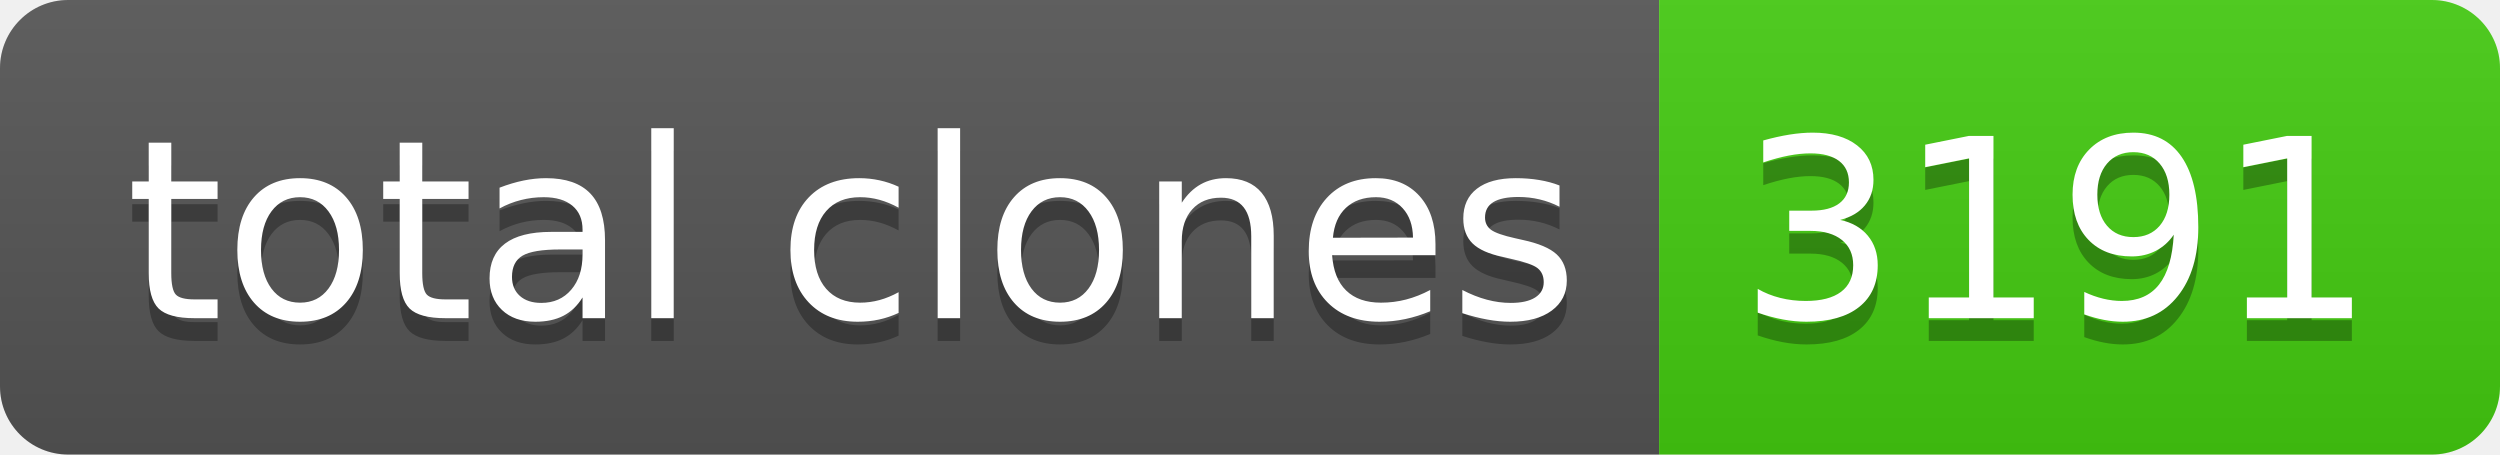
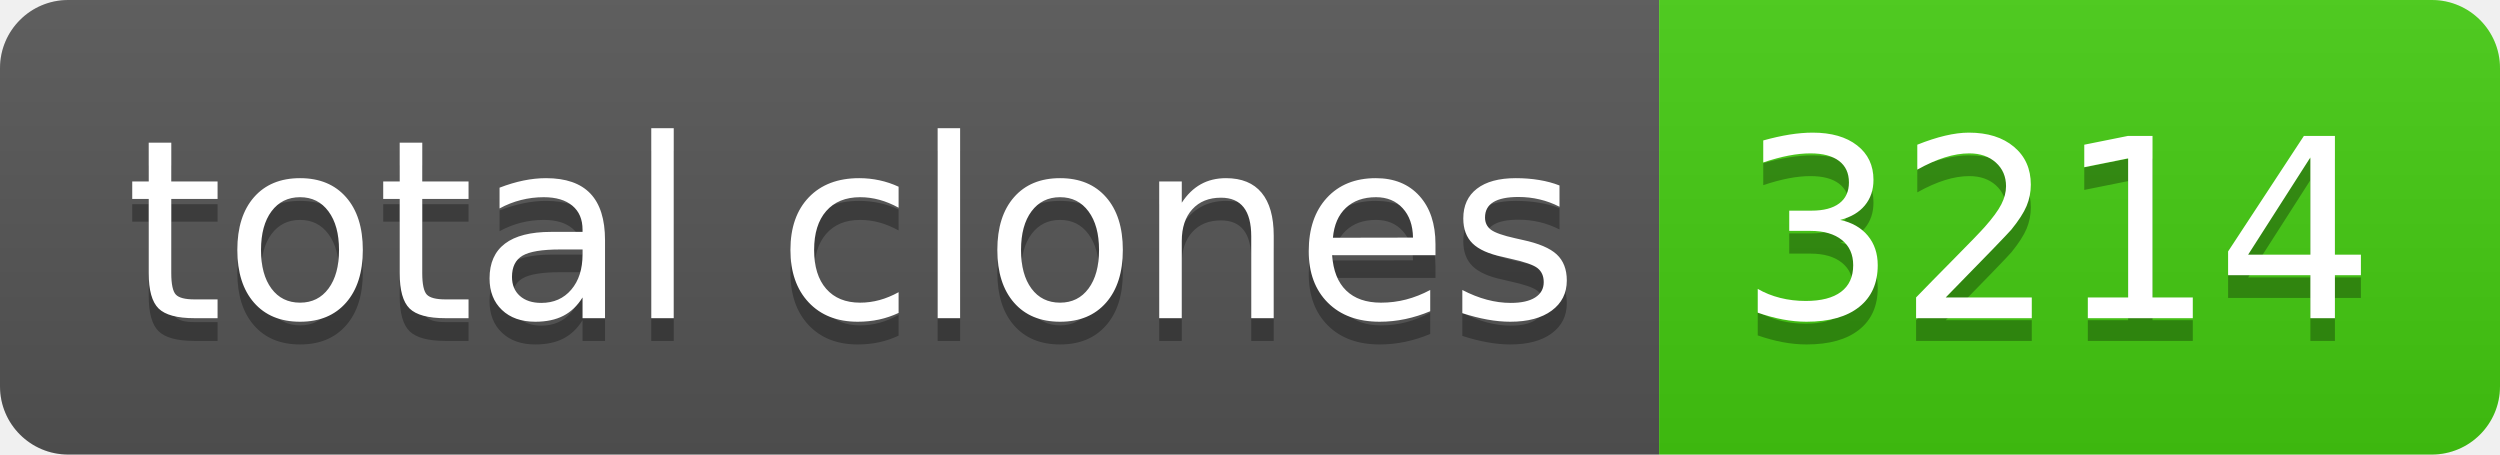
- <svg xmlns="http://www.w3.org/2000/svg" width="110" height="20" role="img" aria-label="total clones: 3191">
+ <svg xmlns="http://www.w3.org/2000/svg" width="110" height="20" role="img" aria-label="total clones: 3214">
  <linearGradient id="s" x2="0" y2="100%">
    <stop offset="0" stop-color="#bbb" stop-opacity=".1" />
    <stop offset="1" stop-opacity=".1" />
  </linearGradient>
  <clipPath id="r">
    <rect width="110" height="20" rx="3" fill="#fff" />
  </clipPath>
  <g clip-path="url(#r)">
    <rect width="73" height="20" fill="#555" />
    <rect x="73" width="37" height="20" fill="#4c1" />
    <rect width="110" height="20" fill="url(#s)" />
  </g>
  <g fill="#fff" text-anchor="middle" font-family="Verdana,Geneva,DejaVu Sans,sans-serif" text-rendering="geometricPrecision" font-size="110">
    <text aria-hidden="true" x="375" y="150" fill="#010101" fill-opacity=".3" transform="scale(.1)" textLength="630">total clones</text>
    <text x="375" y="140" transform="scale(.1)" fill="#fff" textLength="630">total clones</text>
-     <text aria-hidden="true" x="905" y="150" fill="#010101" fill-opacity=".3" transform="scale(.1)" textLength="270">3191</text>
-     <text x="905" y="140" transform="scale(.1)" fill="#fff" textLength="270">3191</text>
+     <text aria-hidden="true" x="905" y="150" fill="#010101" fill-opacity=".3" transform="scale(.1)" textLength="270">3214</text>
+     <text x="905" y="140" transform="scale(.1)" fill="#fff" textLength="270">3214</text>
  </g>
</svg>
